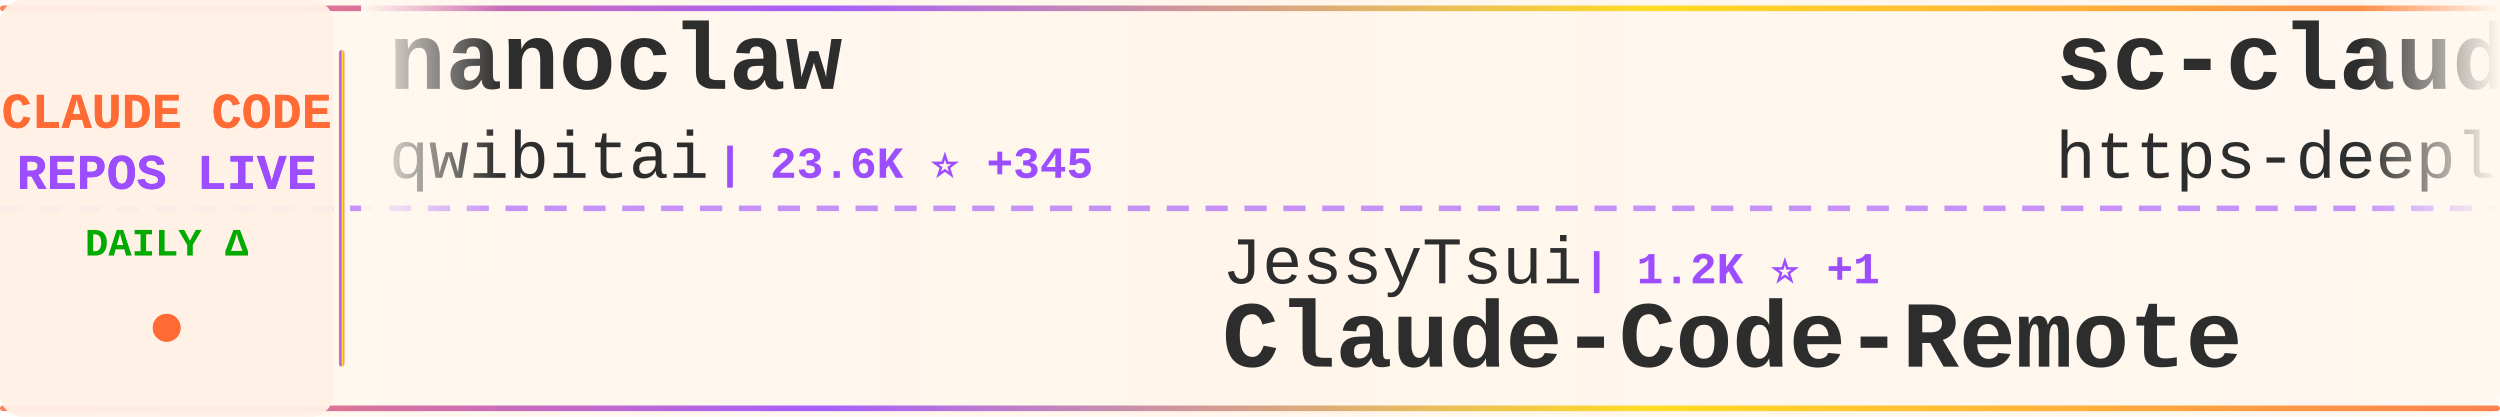
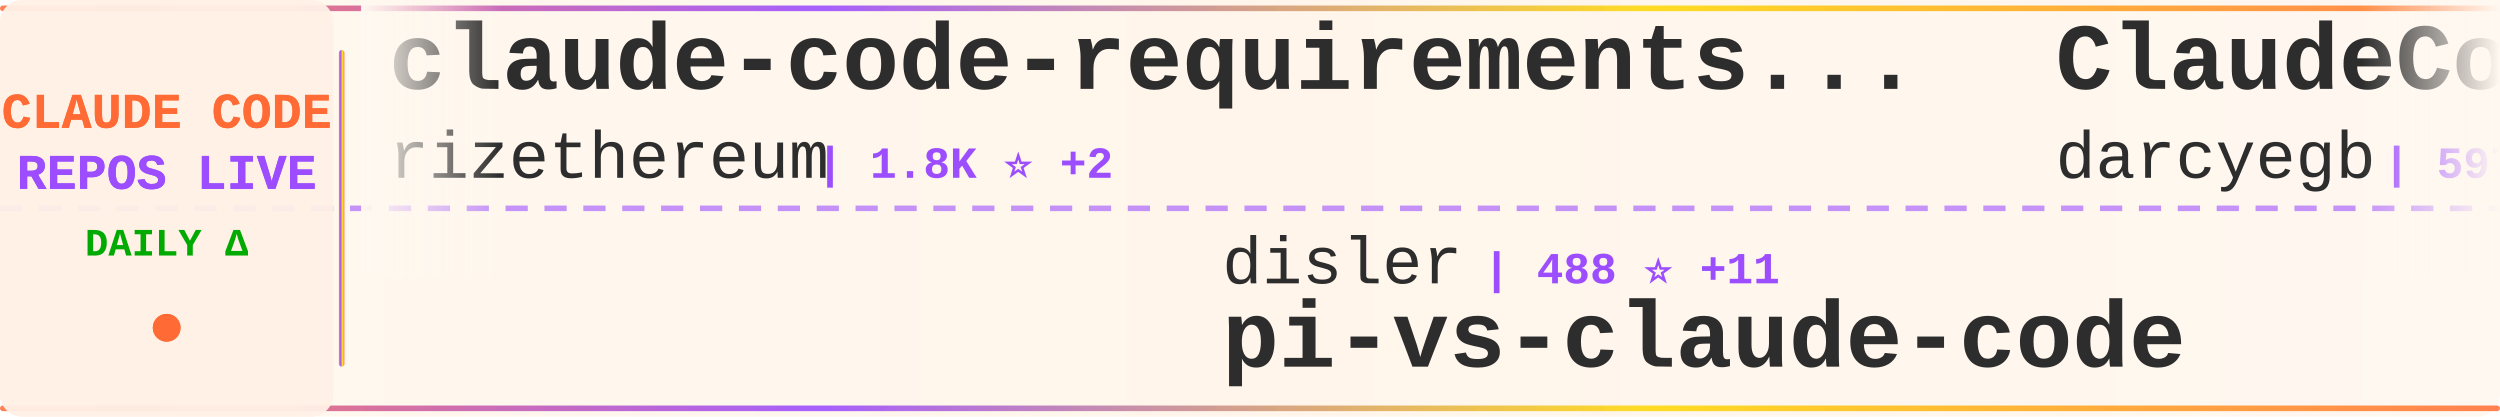
<svg xmlns="http://www.w3.org/2000/svg" width="900" height="150">
  <defs>
    <linearGradient id="tickerBg" x1="0%" y1="0%" x2="100%" y2="0%">
      <stop offset="0%" style="stop-color:#fff8f0;stop-opacity:0.98" />
      <stop offset="50%" style="stop-color:#fff5eb;stop-opacity:1" />
      <stop offset="100%" style="stop-color:#fff8f0;stop-opacity:0.98" />
    </linearGradient>
    <linearGradient id="borderGrad" x1="0%" y1="0%" x2="100%" y2="0%">
      <stop offset="0%" style="stop-color:#FF6B35;stop-opacity:0.85">
        <animate attributeName="stop-opacity" values="0.85;1;0.85" dur="2s" repeatCount="indefinite" />
      </stop>
      <stop offset="33%" style="stop-color:#9C4EFF;stop-opacity:0.9">
        <animate attributeName="stop-opacity" values="0.9;1;0.9" dur="2.2s" repeatCount="indefinite" />
      </stop>
      <stop offset="66%" style="stop-color:#FFD700;stop-opacity:0.85">
        <animate attributeName="stop-opacity" values="0.85;1;0.85" dur="1.8s" repeatCount="indefinite" />
      </stop>
      <stop offset="100%" style="stop-color:#FF6B35;stop-opacity:0.85">
        <animate attributeName="stop-opacity" values="0.85;1;0.85" dur="2s" repeatCount="indefinite" />
      </stop>
    </linearGradient>
    <filter id="textGlow">
      <feGaussianBlur stdDeviation="0.15" result="coloredBlur" />
      <feMerge>
        <feMergeNode in="coloredBlur" />
        <feMergeNode in="SourceGraphic" />
      </feMerge>
    </filter>
    <filter id="metricGlow">
      <feGaussianBlur stdDeviation="0.2" result="coloredBlur" />
      <feMerge>
        <feMergeNode in="coloredBlur" />
        <feMergeNode in="SourceGraphic" />
      </feMerge>
    </filter>
    <linearGradient id="leftFade" x1="0%" y1="0%" x2="100%" y2="0%">
      <stop offset="0%" style="stop-color:#fff8f0;stop-opacity:1" />
      <stop offset="100%" style="stop-color:#fff8f0;stop-opacity:0" />
    </linearGradient>
    <linearGradient id="rightFade" x1="0%" y1="0%" x2="100%" y2="0%">
      <stop offset="0%" style="stop-color:#fff8f0;stop-opacity:0" />
      <stop offset="100%" style="stop-color:#fff8f0;stop-opacity:1" />
    </linearGradient>
  </defs>
  <rect width="900" height="150" fill="url(#tickerBg)" rx="8" />
  <rect x="0" y="2" width="900" height="2" fill="url(#borderGrad)" rx="1" />
  <rect x="0" y="146" width="900" height="2" fill="url(#borderGrad)" rx="1" />
  <line x1="0" y1="75" x2="900" y2="75" stroke="#9C4EFF" stroke-width="2" stroke-dasharray="8 6" opacity="0.6" />
  <rect x="0" y="0" width="120" height="150" fill="#fff0e6" opacity="0.95" rx="8" />
  <text x="60" y="46" font-family="'Courier New', monospace" font-size="18" font-weight="bold" fill="#FF6B35" text-anchor="middle" filter="url(#textGlow)">
    CLAUDE CODE
  </text>
  <text x="60" y="68" font-family="'Courier New', monospace" font-size="18" font-weight="bold" fill="#9C4EFF" text-anchor="middle" filter="url(#textGlow)">
    REPOS LIVE
  </text>
  <text x="60" y="92" font-family="'Courier New', monospace" font-size="14" font-weight="bold" fill="#00aa00" text-anchor="middle">
    DAILY Δ
  </text>
  <circle cx="60" cy="118" r="5" fill="#FF6B35" filter="url(#metricGlow)">
    <animate attributeName="r" values="4;6;4" dur="1.5s" repeatCount="indefinite" />
    <animate attributeName="opacity" values="0.6;1;0.6" dur="1.5s" repeatCount="indefinite" />
  </circle>
  <rect x="122" y="18" width="2" height="114" fill="url(#borderGrad)" rx="1" />
  <clipPath id="tickerClip">
    <rect x="130" y="0" width="770" height="150" />
  </clipPath>
  <g clip-path="url(#tickerClip)">
    <g id="tickerItems">
      <animateTransform attributeName="transform" attributeType="XML" type="translate" from="0 0" to="-3000 0" dur="54s" repeatCount="indefinite" />
      <g transform="translate(0, 0)">
-         <text x="140" y="32" font-family="'Courier New', monospace" font-size="34" font-weight="bold" fill="#2d2d2d">nanoclaw</text>
-         <text x="140" y="64" font-family="'Courier New', monospace" font-size="24" font-weight="normal" fill="#2d2d2d" opacity="1.0">qwibitai</text>
-         <text x="258" y="64" font-family="'Courier New', monospace" font-size="16" font-weight="bold" fill="#9C4EFF"> | 23.6K ⭐ +345</text>
+         <text x="140" y="32" font-family="'Courier New', monospace" font-size="34" font-weight="bold" fill="#2d2d2d">claude-code-requirements...</text>
+         <text x="140" y="64" font-family="'Courier New', monospace" font-size="24" font-weight="normal" fill="#2d2d2d" opacity="1.0">rizethereum</text>
+         <text x="294" y="64" font-family="'Courier New', monospace" font-size="16" font-weight="bold" fill="#9C4EFF"> | 1.8K ⭐ +2</text>
      </g>
      <g transform="translate(300, 0)">
-         <text x="140" y="102" font-family="'Courier New', monospace" font-size="24" font-weight="normal" fill="#2d2d2d" opacity="1.0">JessyTsui</text>
-         <text x="270" y="102" font-family="'Courier New', monospace" font-size="16" font-weight="bold" fill="#9C4EFF"> | 1.2K ⭐ +1</text>
-         <text x="140" y="132" font-family="'Courier New', monospace" font-size="34" font-weight="bold" fill="#2d2d2d">Claude-Code-Remote</text>
+         <text x="140" y="102" font-family="'Courier New', monospace" font-size="24" font-weight="normal" fill="#2d2d2d" opacity="1.0">disler</text>
+         <text x="234" y="102" font-family="'Courier New', monospace" font-size="16" font-weight="bold" fill="#9C4EFF"> | 488 ⭐ +11</text>
+         <text x="140" y="132" font-family="'Courier New', monospace" font-size="34" font-weight="bold" fill="#2d2d2d">pi-vs-claude-code</text>
      </g>
      <g transform="translate(600, 0)">
-         <text x="140" y="32" font-family="'Courier New', monospace" font-size="34" font-weight="bold" fill="#2d2d2d">sc-claude-code-files</text>
-         <text x="140" y="64" font-family="'Courier New', monospace" font-size="24" font-weight="normal" fill="#2d2d2d" opacity="1.0">https-deeplearning-ai</text>
-         <text x="414" y="64" font-family="'Courier New', monospace" font-size="16" font-weight="bold" fill="#9C4EFF"> | 454 ⭐ +3</text>
+         <text x="140" y="32" font-family="'Courier New', monospace" font-size="34" font-weight="bold" fill="#2d2d2d">ClaudeCodeAgents</text>
+         <text x="140" y="64" font-family="'Courier New', monospace" font-size="24" font-weight="normal" fill="#2d2d2d" opacity="1.0">darcyegb</text>
+         <text x="258" y="64" font-family="'Courier New', monospace" font-size="16" font-weight="bold" fill="#9C4EFF"> | 597 ⭐ +2</text>
      </g>
      <g transform="translate(900, 0)">
-         <text x="140" y="102" font-family="'Courier New', monospace" font-size="24" font-weight="normal" fill="#2d2d2d" opacity="1.0">daymade</text>
-         <text x="246" y="102" font-family="'Courier New', monospace" font-size="16" font-weight="bold" fill="#9C4EFF"> | 662 ⭐ +10</text>
-         <text x="140" y="132" font-family="'Courier New', monospace" font-size="34" font-weight="bold" fill="#2d2d2d">claude-code-skills</text>
+         <text x="140" y="102" font-family="'Courier New', monospace" font-size="24" font-weight="normal" fill="#2d2d2d" opacity="1.0">sugyan</text>
+         <text x="234" y="102" font-family="'Courier New', monospace" font-size="16" font-weight="bold" fill="#9C4EFF"> | 964 ⭐ +2</text>
+         <text x="140" y="132" font-family="'Courier New', monospace" font-size="34" font-weight="bold" fill="#2d2d2d">claude-code-webui</text>
      </g>
      <g transform="translate(1200, 0)">
-         <text x="140" y="32" font-family="'Courier New', monospace" font-size="34" font-weight="bold" fill="#2d2d2d">awesome-claude-code-plug...</text>
-         <text x="140" y="64" font-family="'Courier New', monospace" font-size="24" font-weight="normal" fill="#2d2d2d" opacity="1.0">ccplugins</text>
-         <text x="270" y="64" font-family="'Courier New', monospace" font-size="16" font-weight="bold" fill="#9C4EFF"> | 627 ⭐ +2</text>
+         <text x="140" y="32" font-family="'Courier New', monospace" font-size="34" font-weight="bold" fill="#2d2d2d">claude-code-router</text>
+         <text x="140" y="64" font-family="'Courier New', monospace" font-size="24" font-weight="normal" fill="#2d2d2d" opacity="1.0">musistudio</text>
+         <text x="282" y="64" font-family="'Courier New', monospace" font-size="16" font-weight="bold" fill="#9C4EFF"> | 29.8K ⭐ +99</text>
      </g>
      <g transform="translate(1500, 0)">
-         <text x="140" y="102" font-family="'Courier New', monospace" font-size="24" font-weight="normal" fill="#2d2d2d" opacity="1.0">anthropics</text>
-         <text x="282" y="102" font-family="'Courier New', monospace" font-size="16" font-weight="bold" fill="#9C4EFF"> | 610 ⭐ +2</text>
-         <text x="140" y="132" font-family="'Courier New', monospace" font-size="34" font-weight="bold" fill="#2d2d2d">claude-code-base-action</text>
+         <text x="140" y="102" font-family="'Courier New', monospace" font-size="24" font-weight="normal" fill="#2d2d2d" opacity="1.0">zhukunpenglinyutong</text>
+         <text x="390" y="102" font-family="'Courier New', monospace" font-size="16" font-weight="bold" fill="#9C4EFF"> | 1.9K ⭐ +110</text>
+         <text x="140" y="132" font-family="'Courier New', monospace" font-size="34" font-weight="bold" fill="#2d2d2d">idea-claude-code-gui</text>
      </g>
      <g transform="translate(1800, 0)">
-         <text x="140" y="32" font-family="'Courier New', monospace" font-size="34" font-weight="bold" fill="#2d2d2d">claude-code-reverse</text>
-         <text x="140" y="64" font-family="'Courier New', monospace" font-size="24" font-weight="normal" fill="#2d2d2d" opacity="1.0">Yuyz0112</text>
-         <text x="258" y="64" font-family="'Courier New', monospace" font-size="16" font-weight="bold" fill="#9C4EFF"> | 2.2K ⭐ +8</text>
+         <text x="140" y="32" font-family="'Courier New', monospace" font-size="34" font-weight="bold" fill="#2d2d2d">claude-code-proxy</text>
+         <text x="140" y="64" font-family="'Courier New', monospace" font-size="24" font-weight="normal" fill="#2d2d2d" opacity="1.0">fuergaosi233</text>
+         <text x="306" y="64" font-family="'Courier New', monospace" font-size="16" font-weight="bold" fill="#9C4EFF"> | 2.2K ⭐ +6</text>
      </g>
      <g transform="translate(2100, 0)">
-         <text x="140" y="102" font-family="'Courier New', monospace" font-size="24" font-weight="normal" fill="#2d2d2d" opacity="1.0">numman-ali</text>
-         <text x="282" y="102" font-family="'Courier New', monospace" font-size="16" font-weight="bold" fill="#9C4EFF"> | 9.0K ⭐ +21</text>
-         <text x="140" y="132" font-family="'Courier New', monospace" font-size="34" font-weight="bold" fill="#2d2d2d">openskills</text>
+         <text x="140" y="102" font-family="'Courier New', monospace" font-size="24" font-weight="normal" fill="#2d2d2d" opacity="1.0">siteboon</text>
+         <text x="258" y="102" font-family="'Courier New', monospace" font-size="16" font-weight="bold" fill="#9C4EFF"> | 8.5K ⭐ +55</text>
+         <text x="140" y="132" font-family="'Courier New', monospace" font-size="34" font-weight="bold" fill="#2d2d2d">claudecodeui</text>
      </g>
      <g transform="translate(2400, 0)">
-         <text x="140" y="32" font-family="'Courier New', monospace" font-size="34" font-weight="bold" fill="#2d2d2d">compound-engineering-plu...</text>
-         <text x="140" y="64" font-family="'Courier New', monospace" font-size="24" font-weight="normal" fill="#2d2d2d" opacity="1.0">EveryInc</text>
-         <text x="258" y="64" font-family="'Courier New', monospace" font-size="16" font-weight="bold" fill="#9C4EFF"> | 10.5K ⭐ +53</text>
+         <text x="140" y="32" font-family="'Courier New', monospace" font-size="34" font-weight="bold" fill="#2d2d2d">claude-code-docs</text>
+         <text x="140" y="64" font-family="'Courier New', monospace" font-size="24" font-weight="normal" fill="#2d2d2d" opacity="1.0">ericbuess</text>
+         <text x="270" y="64" font-family="'Courier New', monospace" font-size="16" font-weight="bold" fill="#9C4EFF"> | 737 ⭐ +2</text>
      </g>
      <g transform="translate(2700, 0)">
-         <text x="140" y="102" font-family="'Courier New', monospace" font-size="24" font-weight="normal" fill="#2d2d2d" opacity="1.0">sickn33</text>
-         <text x="246" y="102" font-family="'Courier New', monospace" font-size="16" font-weight="bold" fill="#9C4EFF"> | 25.0K ⭐ +342</text>
-         <text x="140" y="132" font-family="'Courier New', monospace" font-size="34" font-weight="bold" fill="#2d2d2d">antigravity-awesome-skil...</text>
+         <text x="140" y="102" font-family="'Courier New', monospace" font-size="24" font-weight="normal" fill="#2d2d2d" opacity="1.0">anthropics</text>
+         <text x="282" y="102" font-family="'Courier New', monospace" font-size="16" font-weight="bold" fill="#9C4EFF"> | 6.3K ⭐ +20</text>
+         <text x="140" y="132" font-family="'Courier New', monospace" font-size="34" font-weight="bold" fill="#2d2d2d">claude-code-action</text>
      </g>
      <g transform="translate(3000, 0)">
-         <text x="140" y="32" font-family="'Courier New', monospace" font-size="34" font-weight="bold" fill="#2d2d2d">nanoclaw</text>
-         <text x="140" y="64" font-family="'Courier New', monospace" font-size="24" font-weight="normal" fill="#2d2d2d" opacity="1.0">qwibitai</text>
-         <text x="258" y="64" font-family="'Courier New', monospace" font-size="16" font-weight="bold" fill="#9C4EFF"> | 23.6K ⭐ +345</text>
+         <text x="140" y="32" font-family="'Courier New', monospace" font-size="34" font-weight="bold" fill="#2d2d2d">claude-code-requirements...</text>
+         <text x="140" y="64" font-family="'Courier New', monospace" font-size="24" font-weight="normal" fill="#2d2d2d" opacity="1.0">rizethereum</text>
+         <text x="294" y="64" font-family="'Courier New', monospace" font-size="16" font-weight="bold" fill="#9C4EFF"> | 1.8K ⭐ +2</text>
      </g>
      <g transform="translate(3300, 0)">
-         <text x="140" y="102" font-family="'Courier New', monospace" font-size="24" font-weight="normal" fill="#2d2d2d" opacity="1.0">JessyTsui</text>
-         <text x="270" y="102" font-family="'Courier New', monospace" font-size="16" font-weight="bold" fill="#9C4EFF"> | 1.2K ⭐ +1</text>
-         <text x="140" y="132" font-family="'Courier New', monospace" font-size="34" font-weight="bold" fill="#2d2d2d">Claude-Code-Remote</text>
+         <text x="140" y="102" font-family="'Courier New', monospace" font-size="24" font-weight="normal" fill="#2d2d2d" opacity="1.0">disler</text>
+         <text x="234" y="102" font-family="'Courier New', monospace" font-size="16" font-weight="bold" fill="#9C4EFF"> | 488 ⭐ +11</text>
+         <text x="140" y="132" font-family="'Courier New', monospace" font-size="34" font-weight="bold" fill="#2d2d2d">pi-vs-claude-code</text>
      </g>
      <g transform="translate(3600, 0)">
-         <text x="140" y="32" font-family="'Courier New', monospace" font-size="34" font-weight="bold" fill="#2d2d2d">sc-claude-code-files</text>
-         <text x="140" y="64" font-family="'Courier New', monospace" font-size="24" font-weight="normal" fill="#2d2d2d" opacity="1.0">https-deeplearning-ai</text>
-         <text x="414" y="64" font-family="'Courier New', monospace" font-size="16" font-weight="bold" fill="#9C4EFF"> | 454 ⭐ +3</text>
+         <text x="140" y="32" font-family="'Courier New', monospace" font-size="34" font-weight="bold" fill="#2d2d2d">ClaudeCodeAgents</text>
+         <text x="140" y="64" font-family="'Courier New', monospace" font-size="24" font-weight="normal" fill="#2d2d2d" opacity="1.0">darcyegb</text>
+         <text x="258" y="64" font-family="'Courier New', monospace" font-size="16" font-weight="bold" fill="#9C4EFF"> | 597 ⭐ +2</text>
      </g>
      <g transform="translate(3900, 0)">
-         <text x="140" y="102" font-family="'Courier New', monospace" font-size="24" font-weight="normal" fill="#2d2d2d" opacity="1.0">daymade</text>
-         <text x="246" y="102" font-family="'Courier New', monospace" font-size="16" font-weight="bold" fill="#9C4EFF"> | 662 ⭐ +10</text>
-         <text x="140" y="132" font-family="'Courier New', monospace" font-size="34" font-weight="bold" fill="#2d2d2d">claude-code-skills</text>
+         <text x="140" y="102" font-family="'Courier New', monospace" font-size="24" font-weight="normal" fill="#2d2d2d" opacity="1.0">sugyan</text>
+         <text x="234" y="102" font-family="'Courier New', monospace" font-size="16" font-weight="bold" fill="#9C4EFF"> | 964 ⭐ +2</text>
+         <text x="140" y="132" font-family="'Courier New', monospace" font-size="34" font-weight="bold" fill="#2d2d2d">claude-code-webui</text>
      </g>
    </g>
  </g>
  <rect x="130" y="0" width="50" height="100" fill="url(#leftFade)" />
  <rect x="850" y="0" width="50" height="100" fill="url(#rightFade)" />
</svg>
